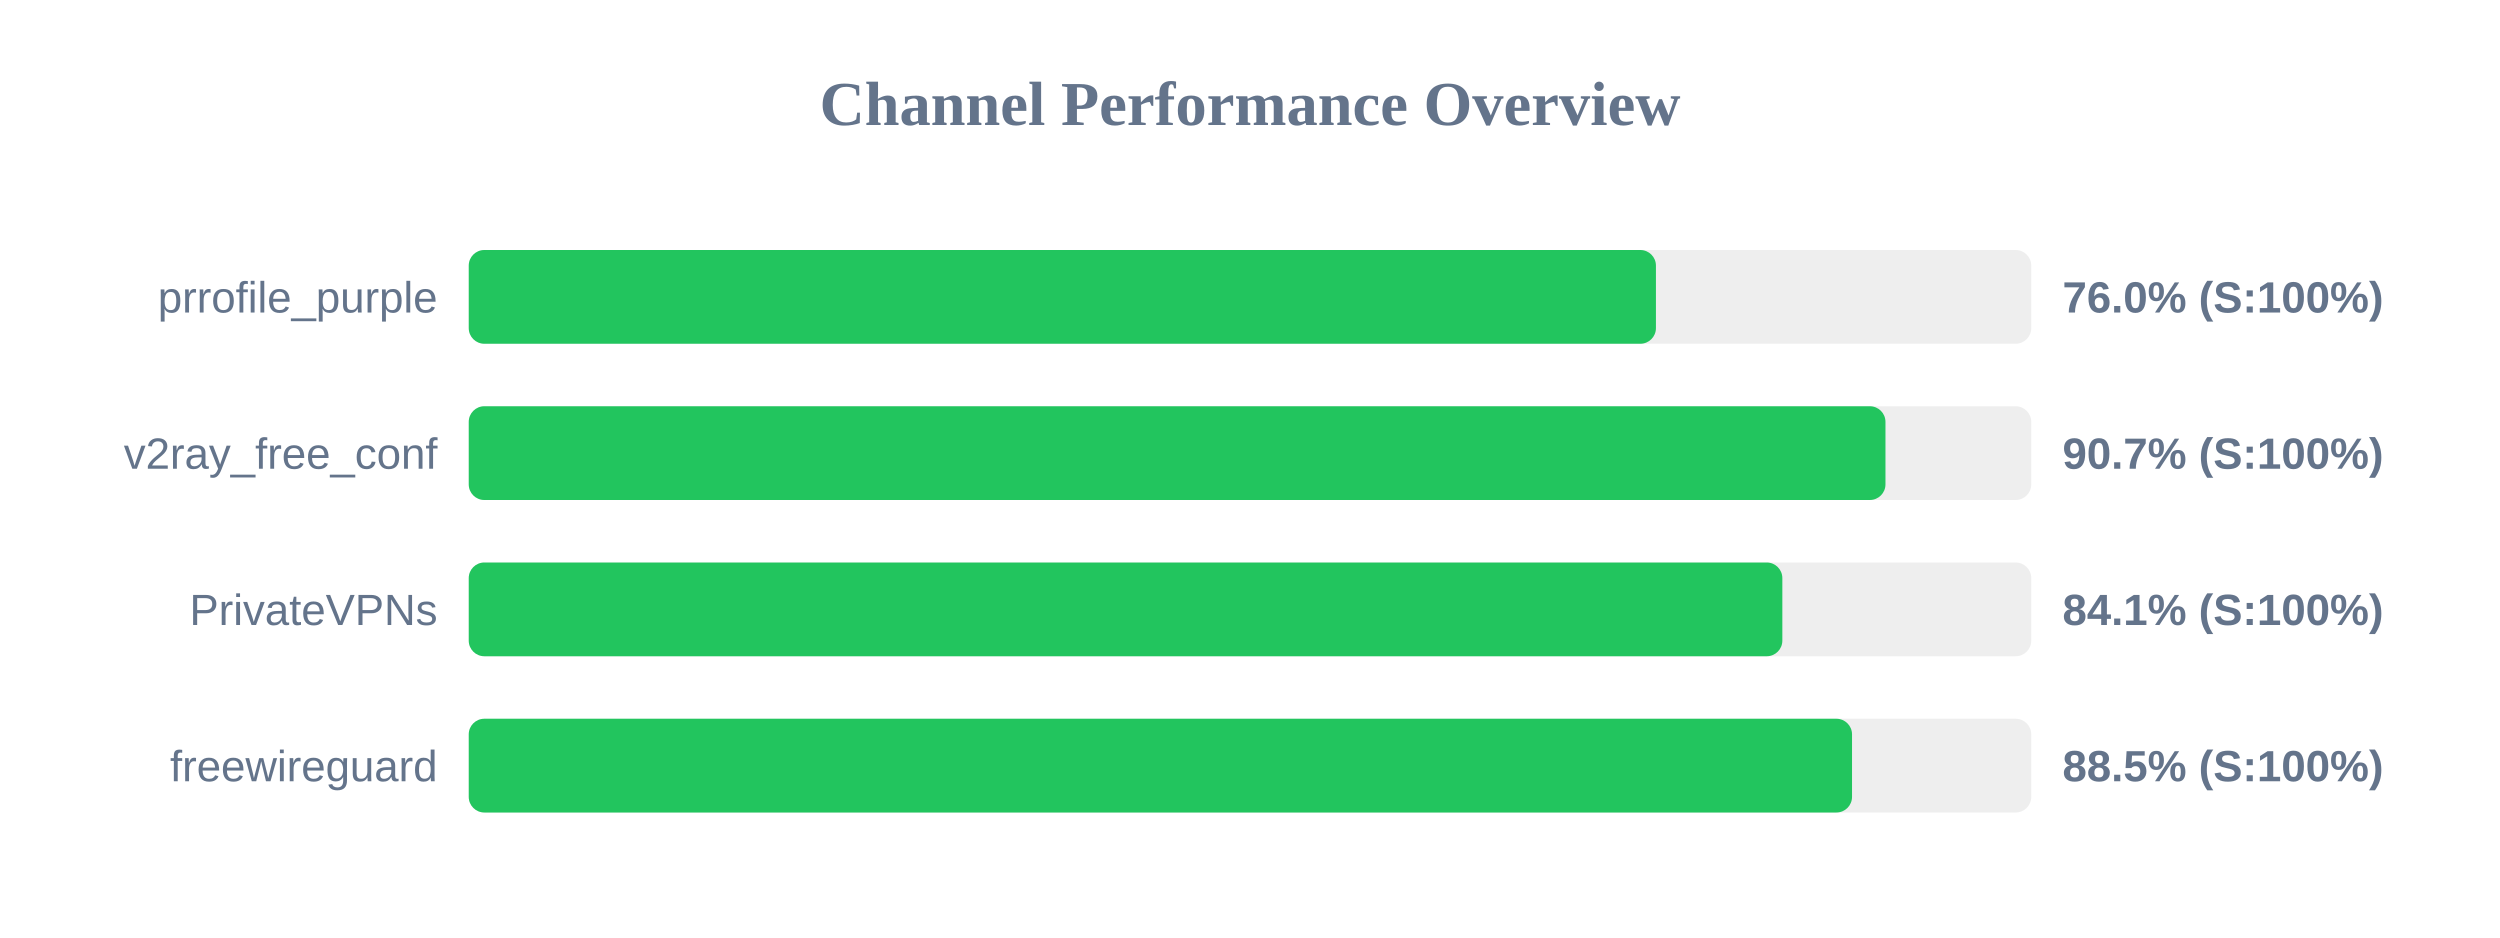
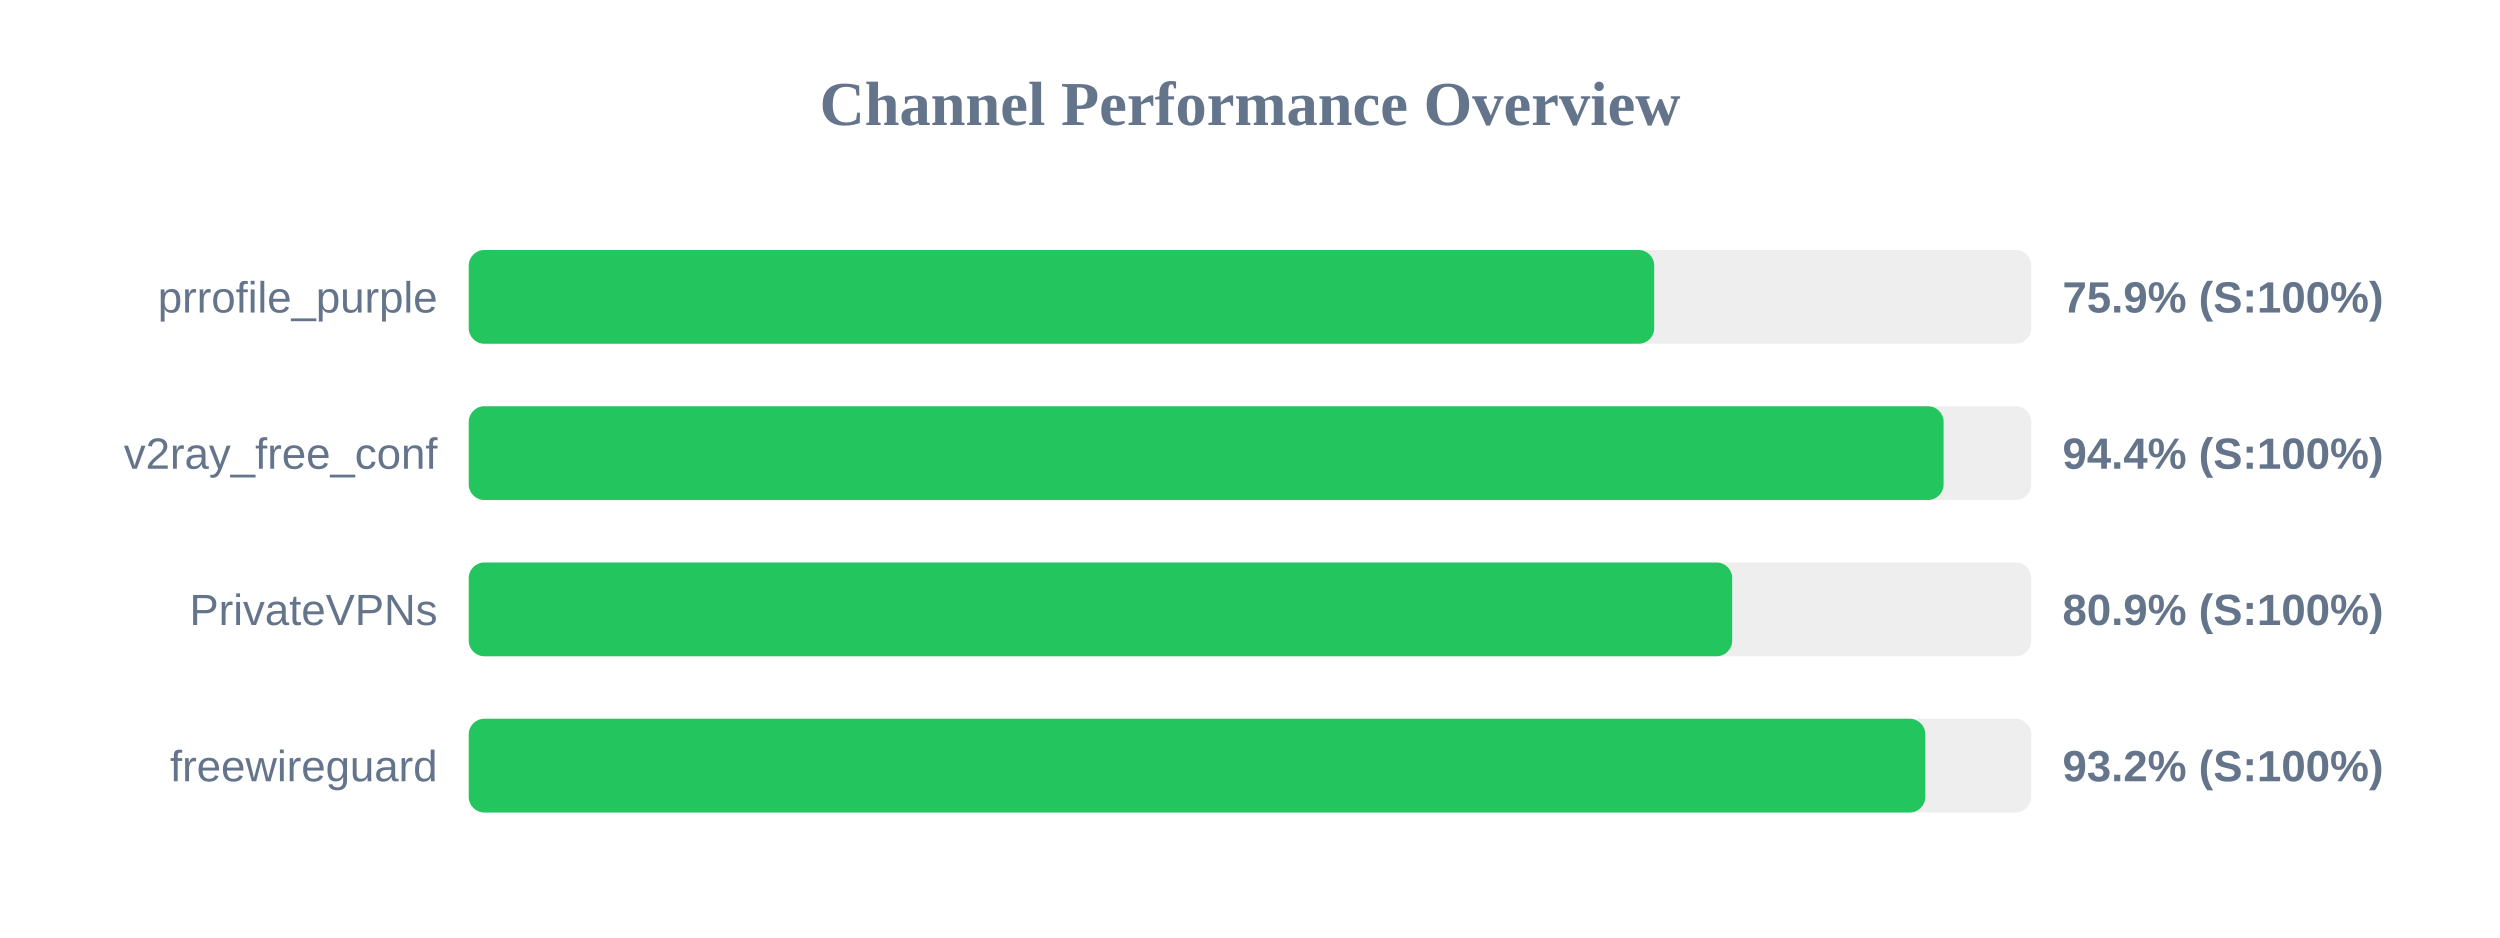
<svg xmlns="http://www.w3.org/2000/svg" width="800" height="300" version="1.1">
  <style>
        .row { font: 14px Arial; fill: #64748b; }
        .score { font: bold 14px Arial; fill: #64748b; }
    </style>
  <text x="400" y="40" text-anchor="middle" font-size="20px" font-weight="bold" fill="#64748b">Channel Performance Overview</text>
  <rect x="150" y="80" width="500" height="30" fill="#eee" rx="5" />
-   <rect x="150" y="80" width="379.9" height="30" fill="#22c55e" rx="5" />
+   <rect x="150" y="80" width="379.35" height="30" fill="#22c55e" rx="5" />
  <text x="140" y="100" text-anchor="end" class="row">prrofile_purple</text>
-   <text x="660" y="100" text-anchor="start" class="score">76.0% (S:100%)</text>
+   <text x="660" y="100" text-anchor="start" class="score">75.9% (S:100%)</text>
  <rect x="150" y="130" width="500" height="30" fill="#eee" rx="5" />
-   <rect x="150" y="130" width="453.35" height="30" fill="#22c55e" rx="5" />
+   <rect x="150" y="130" width="471.95" height="30" fill="#22c55e" rx="5" />
  <text x="140" y="150" text-anchor="end" class="row">v2ray_free_conf</text>
-   <text x="660" y="150" text-anchor="start" class="score">90.7% (S:100%)</text>
+   <text x="660" y="150" text-anchor="start" class="score">94.4% (S:100%)</text>
  <rect x="150" y="180" width="500" height="30" fill="#eee" rx="5" />
-   <rect x="150" y="180" width="420.35" height="30" fill="#22c55e" rx="5" />
+   <rect x="150" y="180" width="404.3" height="30" fill="#22c55e" rx="5" />
  <text x="140" y="200" text-anchor="end" class="row">PrivateVPNs</text>
-   <text x="660" y="200" text-anchor="start" class="score">84.1% (S:100%)</text>
+   <text x="660" y="200" text-anchor="start" class="score">80.9% (S:100%)</text>
  <rect x="150" y="230" width="500" height="30" fill="#eee" rx="5" />
-   <rect x="150" y="230" width="442.65" height="30" fill="#22c55e" rx="5" />
+   <rect x="150" y="230" width="466.1" height="30" fill="#22c55e" rx="5" />
  <text x="140" y="250" text-anchor="end" class="row">freewireguard</text>
-   <text x="660" y="250" text-anchor="start" class="score">88.5% (S:100%)</text>
+   <text x="660" y="250" text-anchor="start" class="score">93.2% (S:100%)</text>
</svg>
